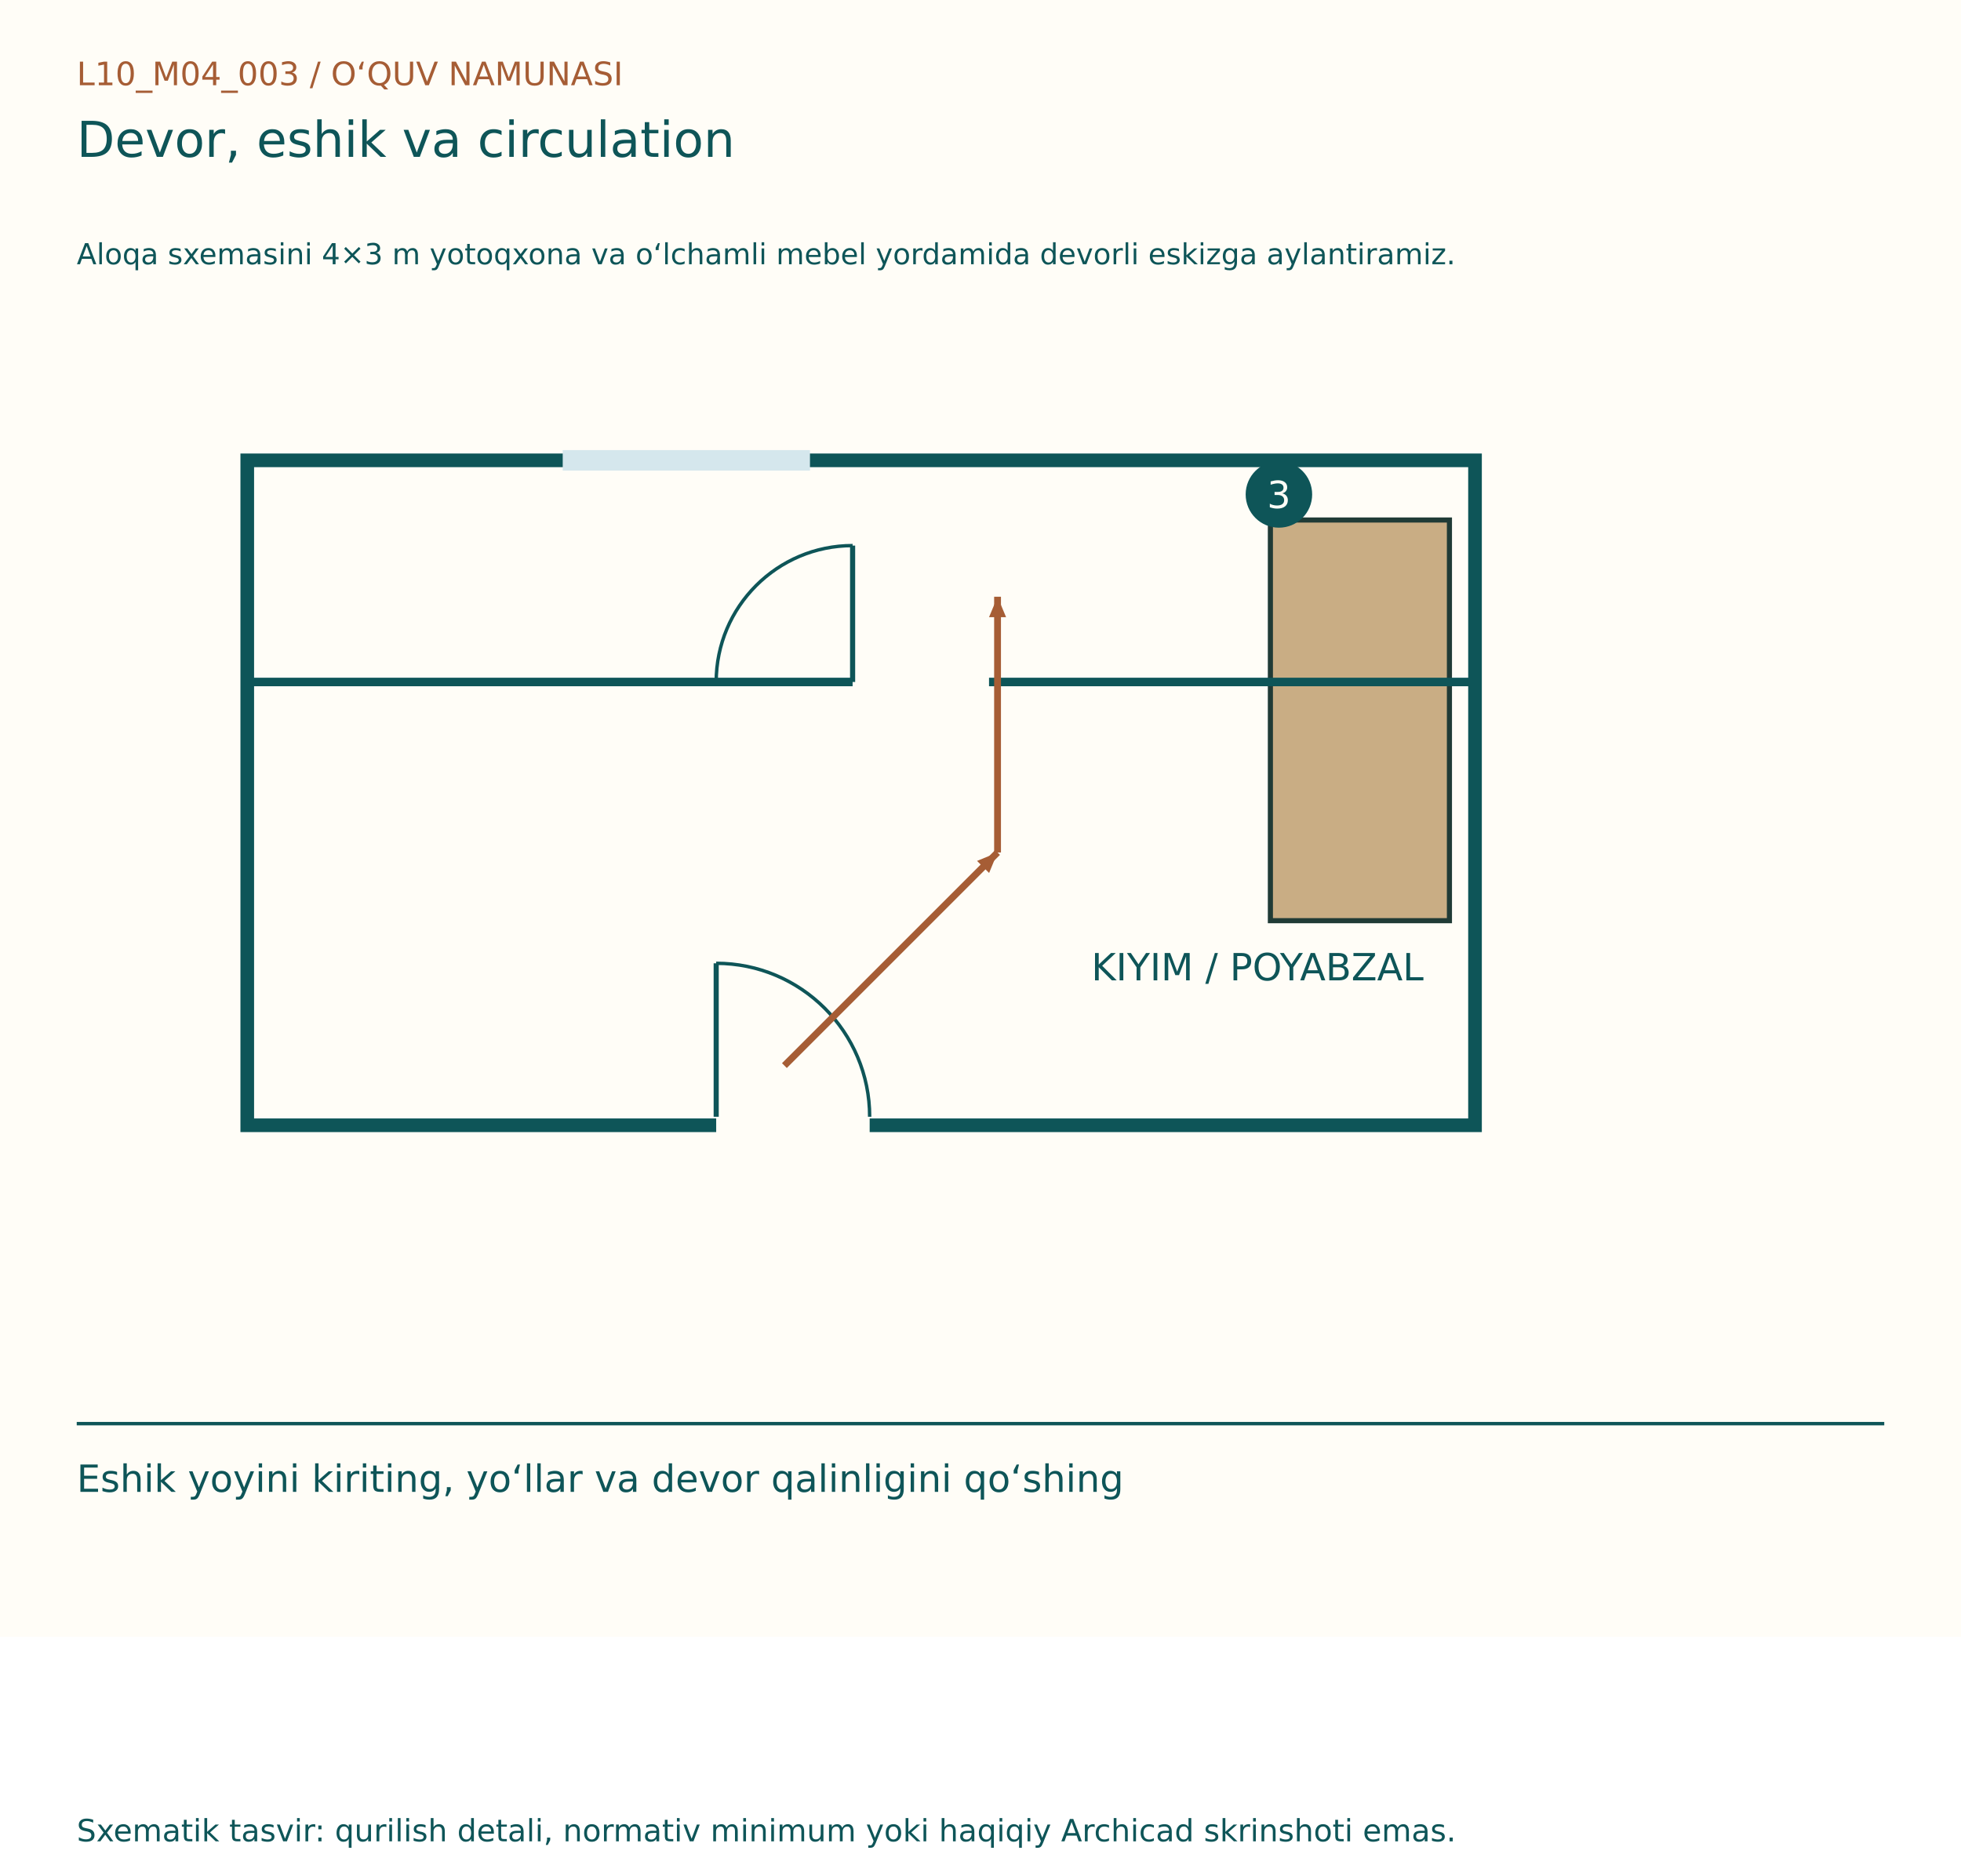
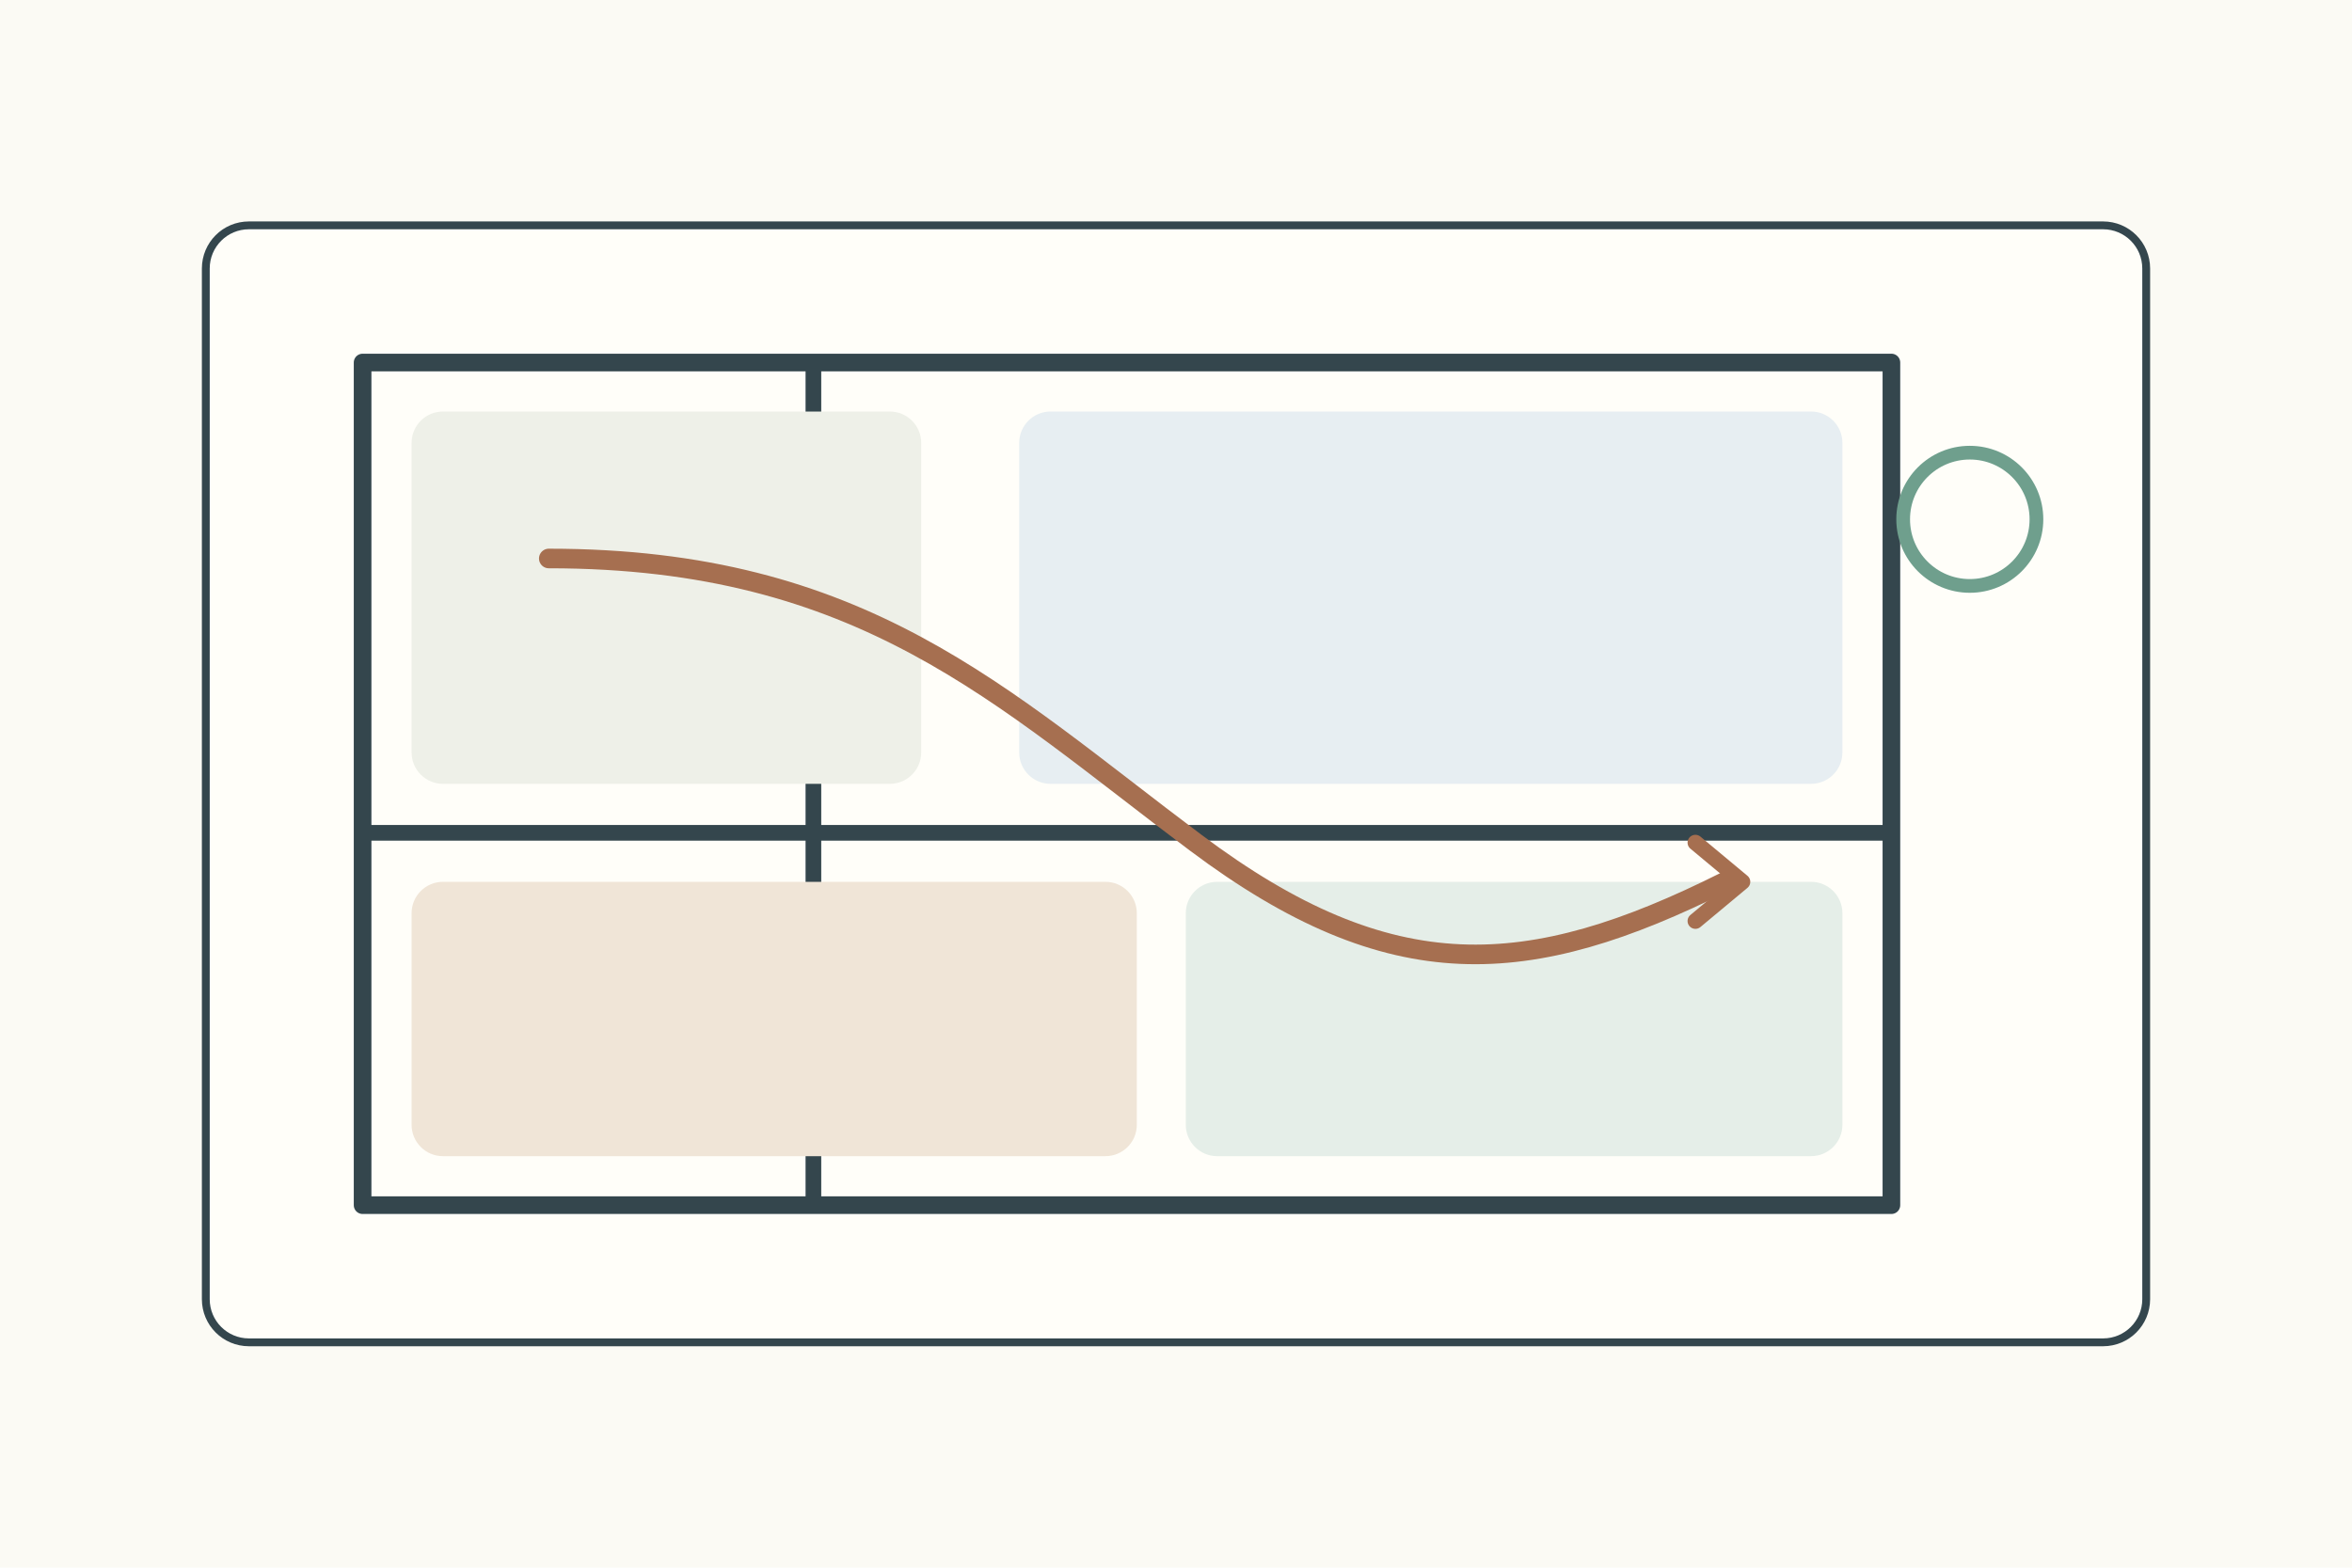
- <svg xmlns="http://www.w3.org/2000/svg" width="1150" height="1100" viewBox="0 0 1150 1100">
-   <rect width="1150" height="960" fill="#FFFDF7" />
-   <g font-family="DejaVu Sans, Segoe UI, sans-serif">
-     <text x="45" y="50" font-size="19" fill="#A65D35">L10_M04_003  /  O‘QUV NAMUNASI</text>
-     <text x="45" y="92" font-size="29" fill="#0E5558">Devor, eshik va circulation</text>
-     <text x="45" y="155" font-size="17" fill="#0E5558">Aloqa sxemasini 4×3 m yotoqxona va o‘lchamli mebel yordamida devorli eskizga aylantiramiz.</text>
-     <g transform="translate(0,80)">
-       <rect x="145" y="190" width="720" height="390" fill="#FFFDF7" stroke="#0E5558" stroke-width="8" />
-       <line x1="420" y1="580" x2="510" y2="580" stroke="#FFFDF7" stroke-width="12" />
-       <line x1="420" y1="575" x2="420" y2="485" stroke="#0E5558" stroke-width="3" />
-       <path d="M510,575 A90,90 0 0,0 420,485" fill="none" stroke="#0E5558" stroke-width="2" />
-       <line x1="330" y1="190" x2="475" y2="190" stroke="#D5E7ED" stroke-width="12" />
-       <rect x="745" y="225" width="105" height="235" fill="#C9AD84" stroke="#203B36" stroke-width="3" />
-       <text x="640" y="495" font-size="22" fill="#0E5558">KIYIM / POYABZAL</text>
-       <line x1="500" y1="320" x2="500" y2="240" stroke="#0E5558" stroke-width="3" />
-       <path d="M420,320 A80,80 0 0,1 500,240" fill="none" stroke="#0E5558" stroke-width="2" />
-       <line x1="145" y1="320" x2="500" y2="320" stroke="#0E5558" stroke-width="5" />
-       <line x1="580" y1="320" x2="865" y2="320" stroke="#0E5558" stroke-width="5" />
-       <line x1="460" y1="545" x2="585" y2="420" stroke="#A65D35" stroke-width="4" />
-       <path d="M585, 420 l-12,-5 l0,10 Z" fill="#A65D35" transform="rotate(-45.0 585 420)" />
-       <line x1="585" y1="420" x2="585" y2="270" stroke="#A65D35" stroke-width="4" />
-       <path d="M585, 270 l-12,-5 l0,10 Z" fill="#A65D35" transform="rotate(-90.0 585 270)" />
-       <circle cx="750" cy="210" r="18" fill="#0E5558" stroke="#0E5558" stroke-width="3" />
-       <text x="743" y="218" font-size="22" fill="#FFFDF7">3</text>
+ <svg xmlns="http://www.w3.org/2000/svg" width="1200" height="800">
+   <rect width="1200" height="800" fill="#fbfaf4" />
+   <g stroke="#34464d" stroke-width="4" fill="none" stroke-linecap="round" stroke-linejoin="round">
+     <g transform="translate(105 115)">
+       <rect width="990" height="570" rx="22" fill="#fffef9" />
+       <rect x="80" y="70" width="780" height="430" fill="#fffef9" stroke-width="9" />
+       <path d="M310 70v430M80 310h780" stroke-width="8" />
+       <rect x="105" y="95" width="260" height="190" rx="16" fill="#eef0e8" stroke="none" />
+       <rect x="415" y="95" width="420" height="190" rx="16" fill="#e7eef2" stroke="none" />
+       <rect x="105" y="335" width="370" height="140" rx="16" fill="#f0e5d7" stroke="none" />
+       <rect x="500" y="335" width="335" height="140" rx="16" fill="#e5eee8" stroke="none" />
+       <path d="M175 170c160 0 230 70 330 145s170 70 270 20" stroke="#a66f50" stroke-width="10" />
+       <path d="M760 315l24 20-24 20" fill="none" stroke="#a66f50" stroke-width="8" />
+       <circle cx="900" cy="150" r="34" fill="none" stroke="#6f9f8d" stroke-width="7" />
    </g>
-     <line x1="45" y1="835" x2="1105" y2="835" stroke="#0E5558" stroke-width="2" />
-     <text x="45" y="875" font-size="22" fill="#0E5558">Eshik yoyini kiriting, yo‘llar va devor qalinligini qo‘shing</text>
-     <text x="45" y="1080" font-size="18" fill="#0E5558">Sxematik tasvir: qurilish detali, normativ minimum yoki haqiqiy Archicad skrinshoti emas.</text>
  </g>
</svg>
